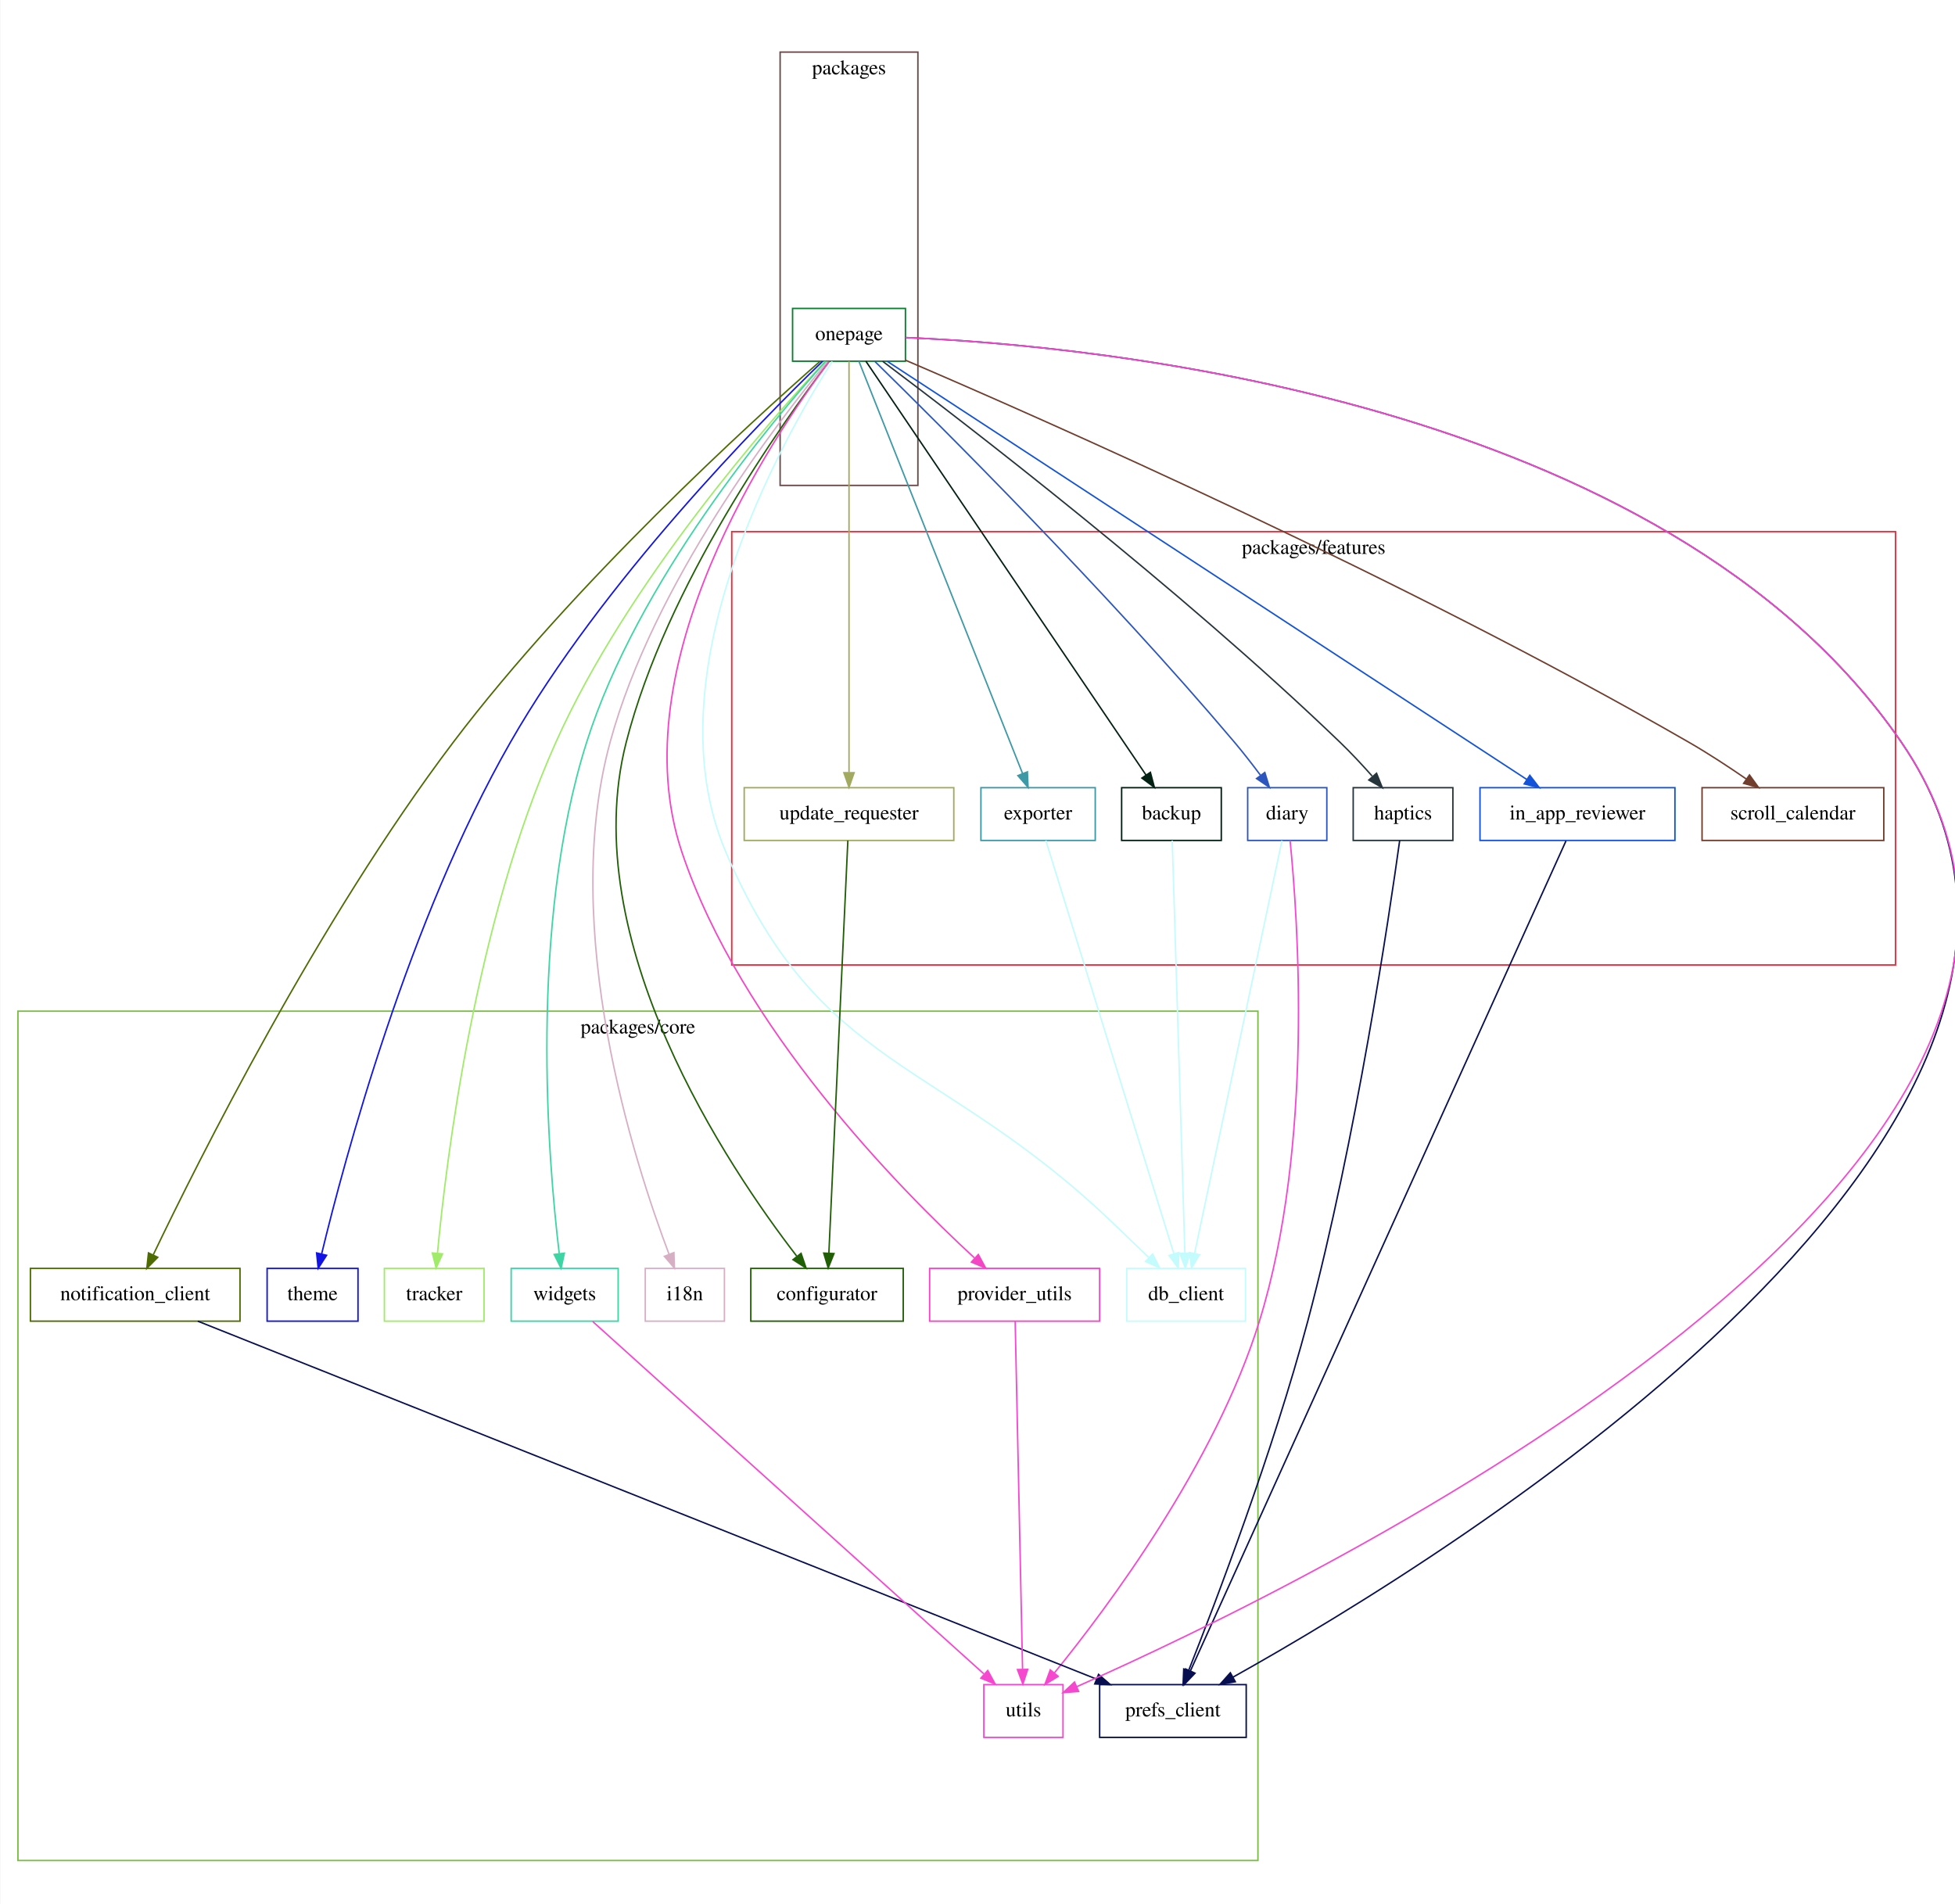
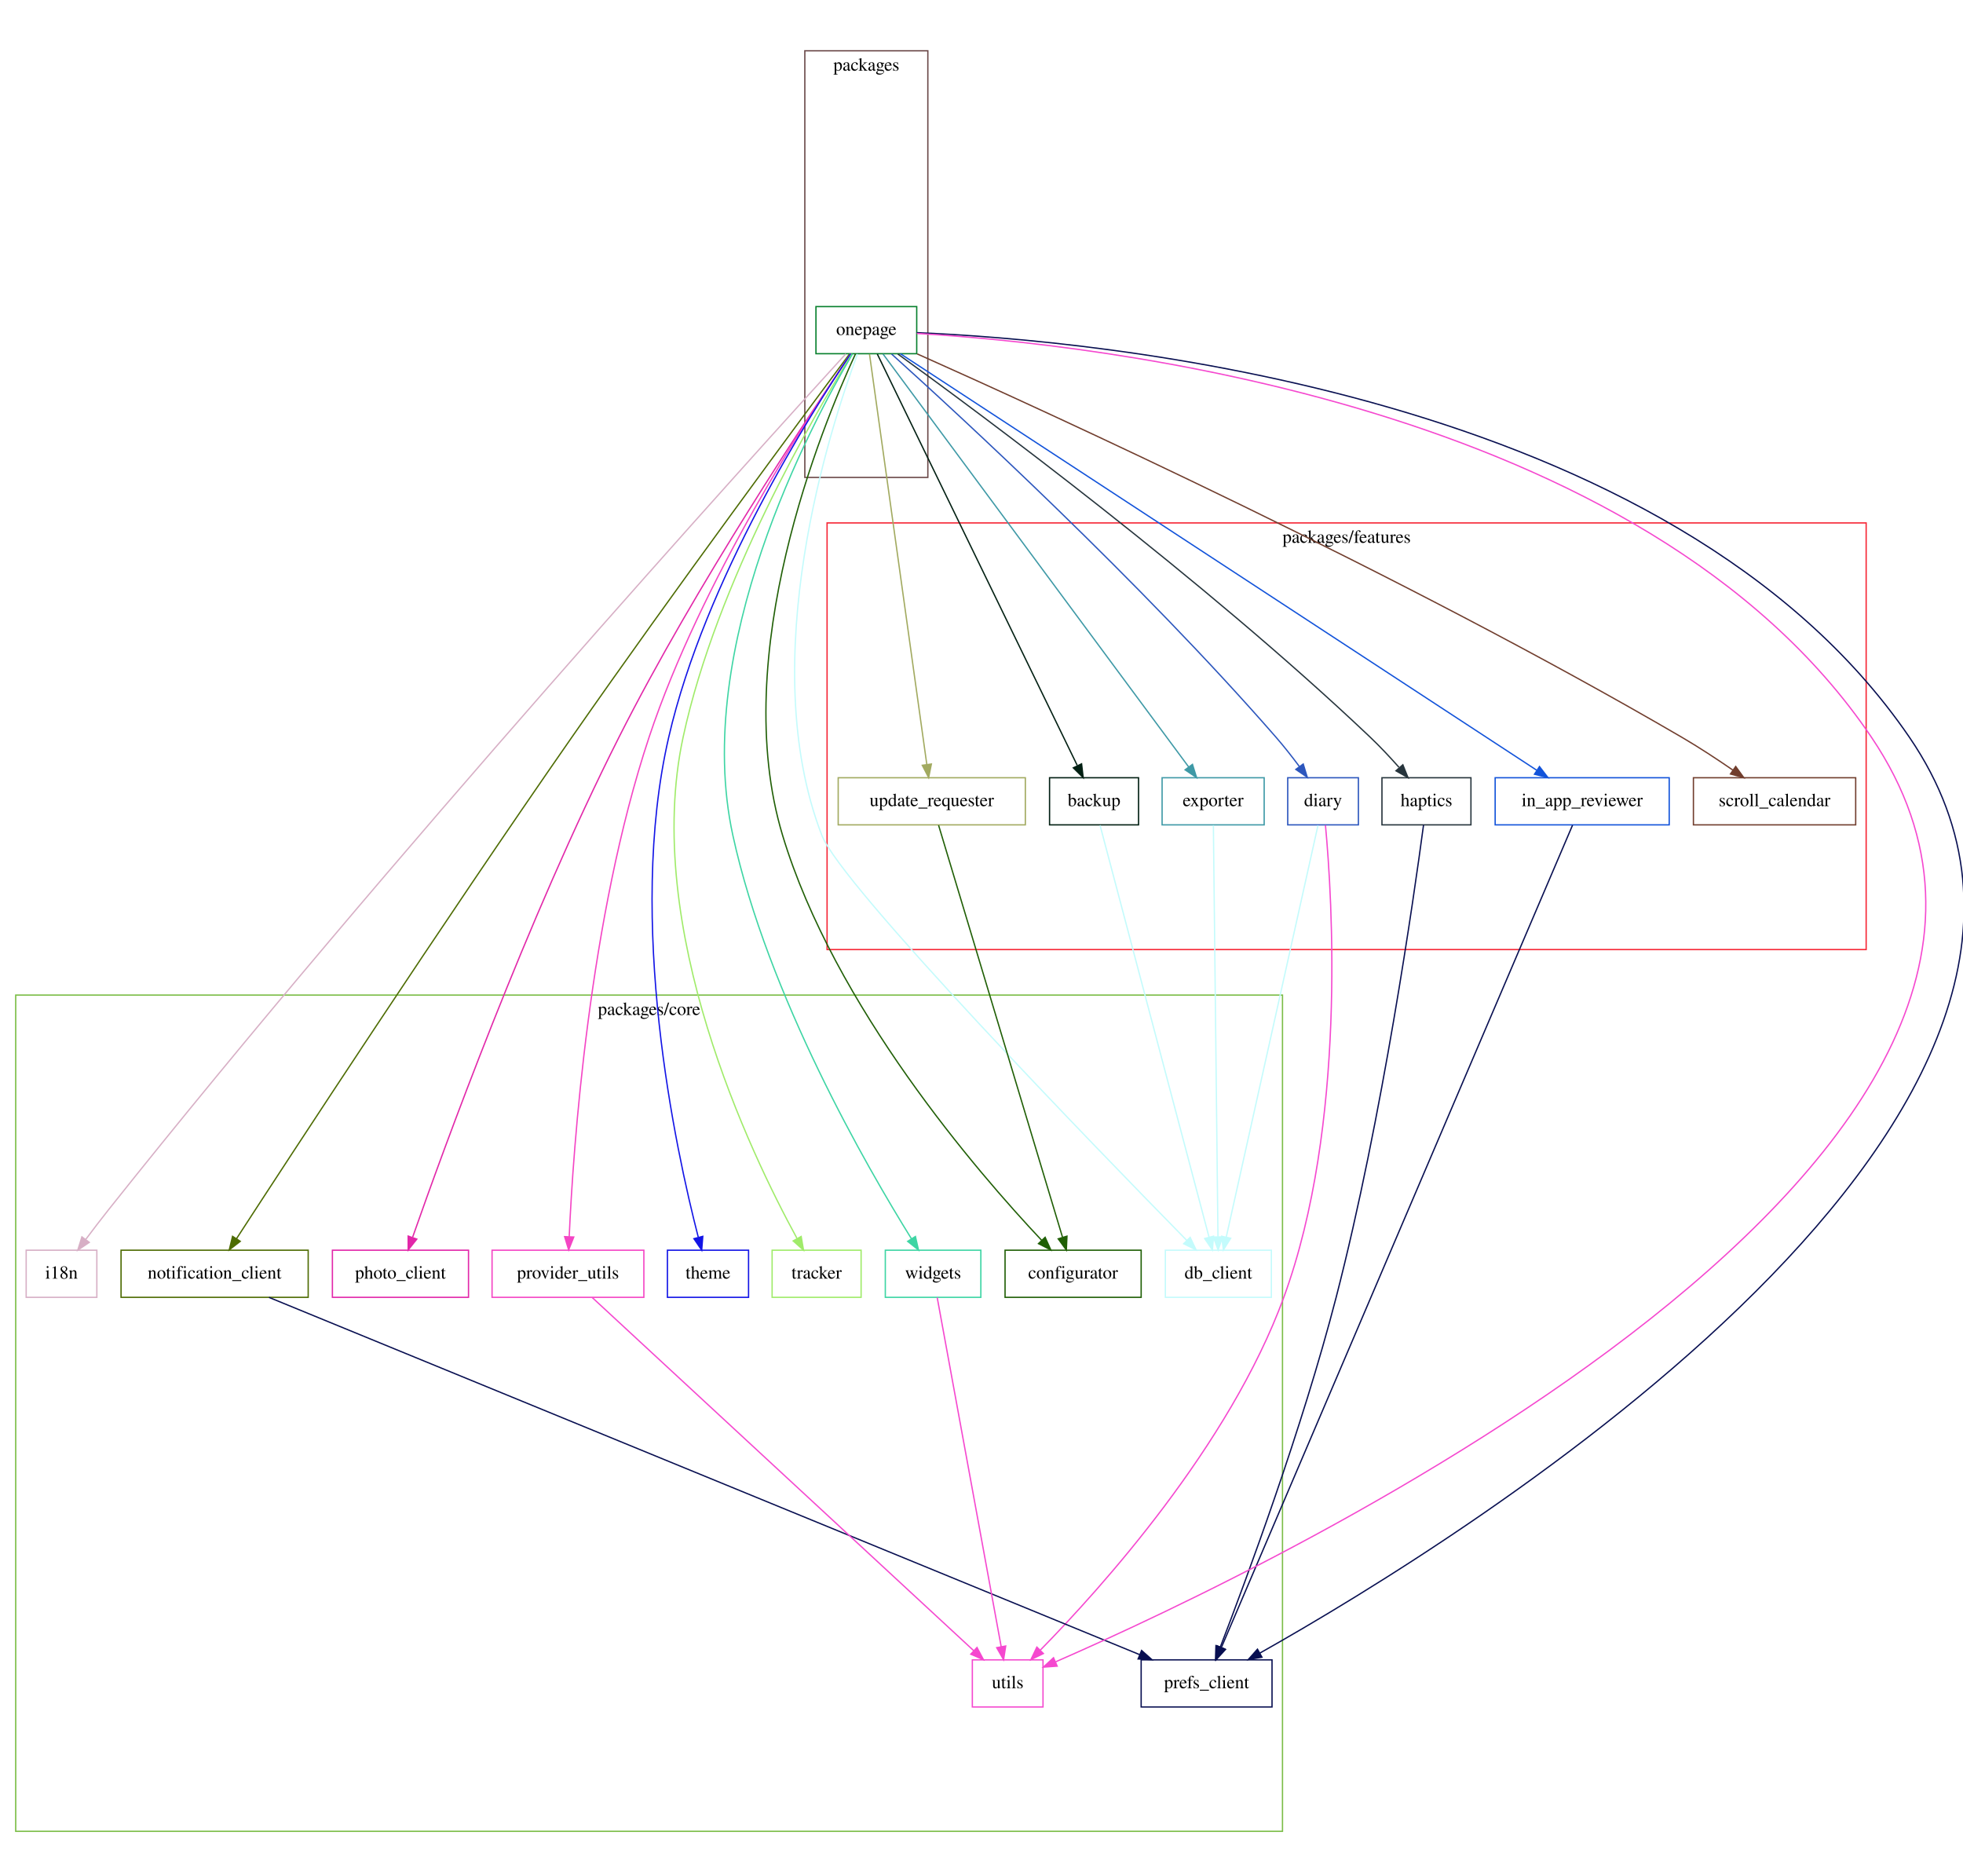
- <svg xmlns="http://www.w3.org/2000/svg" width="720pt" height="701pt" viewBox="0.00 0.00 720.00 701.26">
-   <g id="graph0" class="graph" transform="scale(0.54 0.54) rotate(0) translate(4 1301)">
-     <polygon fill="white" stroke="transparent" points="-4,4 -4,-1301 1335.87,-1301 1335.87,4 -4,4" />
+ <svg xmlns="http://www.w3.org/2000/svg" width="720pt" height="688pt" viewBox="0.00 0.00 720.00 687.98">
+   <g id="graph0" class="graph" transform="scale(0.48 0.48) rotate(0) translate(4 1434)">
+     <polygon fill="white" stroke="transparent" points="-4,4 -4,-1434 1500.94,-1434 1500.94,4 -4,4" />
    <g id="clust1" class="cluster">
-       <polygon fill="none" stroke="#f62736" points="495,-642.59 495,-938.26 1289,-938.26 1289,-642.59 495,-642.59" />
-       <text text-anchor="middle" x="892" y="-923.06" font-family="Times,serif" font-size="14.00">packages/features</text>
+       <polygon fill="none" stroke="#f62736" points="628,-708.48 628,-1034.47 1422,-1034.47 1422,-708.48 628,-708.48" />
+       <text text-anchor="middle" x="1025" y="-1019.27" font-family="Times,serif" font-size="14.00">packages/features</text>
    </g>
    <g id="clust2" class="cluster">
-       <polygon fill="none" stroke="#7bbd47" points="8,-31.54 8,-611.05 854,-611.05 854,-31.54 8,-31.54" />
-       <text text-anchor="middle" x="431" y="-595.85" font-family="Times,serif" font-size="14.00">packages/core</text>
+       <polygon fill="none" stroke="#7bbd47" points="8,-34.77 8,-673.71 976,-673.71 976,-34.77 8,-34.77" />
+       <text text-anchor="middle" x="492" y="-658.51" font-family="Times,serif" font-size="14.00">packages/core</text>
    </g>
    <g id="clust3" class="cluster">
-       <polygon fill="none" stroke="#6b4949" points="528,-969.79 528,-1265.46 622,-1265.46 622,-969.79 528,-969.79" />
-       <text text-anchor="middle" x="575" y="-1250.26" font-family="Times,serif" font-size="14.00">packages</text>
+       <polygon fill="none" stroke="#6b4949" points="611,-1069.24 611,-1395.23 705,-1395.23 705,-1069.24 611,-1069.24" />
+       <text text-anchor="middle" x="658" y="-1380.03" font-family="Times,serif" font-size="14.00">packages</text>
    </g>
    <g id="node1" class="node">
-       <polygon fill="none" stroke="#022013" points="829,-763.54 761,-763.54 761,-727.54 829,-727.54 829,-763.54" />
-       <text text-anchor="middle" x="795" y="-741.84" font-family="Times,serif" font-size="14.00">backup</text>
+       <polygon fill="none" stroke="#022013" points="866,-839.77 798,-839.77 798,-803.77 866,-803.77 866,-839.77" />
+       <text text-anchor="middle" x="832" y="-818.07" font-family="Times,serif" font-size="14.00">backup</text>
    </g>
    <g id="node3" class="node">
-       <polygon fill="none" stroke="#c4fbfc" points="845.5,-435.54 764.5,-435.54 764.5,-399.54 845.5,-399.54 845.5,-435.54" />
-       <text text-anchor="middle" x="805" y="-413.84" font-family="Times,serif" font-size="14.00">db_client</text>
+       <polygon fill="none" stroke="#c4fbfc" points="967.5,-478.77 886.5,-478.77 886.5,-442.77 967.5,-442.77 967.5,-478.77" />
+       <text text-anchor="middle" x="927" y="-457.07" font-family="Times,serif" font-size="14.00">db_client</text>
    </g>
    <g id="edge1" class="edge">
-       <path fill="none" stroke="#c4fbfc" d="M795.52,-727.47C797.15,-674.34 802.15,-511.56 804.15,-446.16" />
-       <polygon fill="#c4fbfc" stroke="#c4fbfc" points="807.66,-445.93 804.47,-435.83 800.66,-445.72 807.66,-445.93" />
+       <path fill="none" stroke="#c4fbfc" d="M836.58,-803.46C851.88,-745.64 901.29,-558.94 919.86,-488.77" />
+       <polygon fill="#c4fbfc" stroke="#c4fbfc" points="923.29,-489.48 922.46,-478.91 916.52,-487.69 923.29,-489.48" />
    </g>
    <g id="node2" class="node">
-       <polygon fill="none" stroke="#205f06" points="612,-435.54 508,-435.54 508,-399.54 612,-399.54 612,-435.54" />
-       <text text-anchor="middle" x="560" y="-413.84" font-family="Times,serif" font-size="14.00">configurator</text>
+       <polygon fill="none" stroke="#205f06" points="868,-478.77 764,-478.77 764,-442.77 868,-442.77 868,-478.77" />
+       <text text-anchor="middle" x="816" y="-457.07" font-family="Times,serif" font-size="14.00">configurator</text>
    </g>
    <g id="node4" class="node">
-       <polygon fill="none" stroke="#2c56bd" points="901,-763.54 847,-763.54 847,-727.54 901,-727.54 901,-763.54" />
-       <text text-anchor="middle" x="874" y="-741.84" font-family="Times,serif" font-size="14.00">diary</text>
+       <polygon fill="none" stroke="#2c56bd" points="1034,-839.77 980,-839.77 980,-803.77 1034,-803.77 1034,-839.77" />
+       <text text-anchor="middle" x="1007" y="-818.07" font-family="Times,serif" font-size="14.00">diary</text>
    </g>
    <g id="edge2" class="edge">
-       <path fill="none" stroke="#c4fbfc" d="M870.39,-727.47C859.12,-674.23 824.55,-510.89 810.76,-445.76" />
-       <polygon fill="#c4fbfc" stroke="#c4fbfc" points="814.15,-444.89 808.66,-435.83 807.31,-446.34 814.15,-444.89" />
+       <path fill="none" stroke="#c4fbfc" d="M1003.14,-803.46C990.26,-745.64 948.65,-558.94 933.02,-488.77" />
+       <polygon fill="#c4fbfc" stroke="#c4fbfc" points="936.41,-487.91 930.82,-478.91 929.58,-489.44 936.41,-487.91" />
+     </g>
+     <g id="node18" class="node">
+       <polygon fill="none" stroke="#f548cf" points="793,-165.77 739,-165.77 739,-129.77 793,-129.77 793,-165.77" />
+       <text text-anchor="middle" x="766" y="-144.07" font-family="Times,serif" font-size="14.00">utils</text>
+     </g>
+     <g id="edge3" class="edge">
+       <path fill="none" stroke="#f548cf" d="M1008.82,-803.51C1013.96,-748.69 1025.19,-574.45 977,-442.77 935.48,-329.32 837.28,-220.42 790.98,-173.25" />
+       <polygon fill="#f548cf" stroke="#f548cf" points="793.28,-170.6 783.75,-165.96 788.31,-175.52 793.28,-170.6" />
+     </g>
+     <g id="node5" class="node">
+       <polygon fill="none" stroke="#3e99a6" points="962,-839.77 884,-839.77 884,-803.77 962,-803.77 962,-839.77" />
+       <text text-anchor="middle" x="923" y="-818.07" font-family="Times,serif" font-size="14.00">exporter</text>
+     </g>
+     <g id="edge4" class="edge">
+       <path fill="none" stroke="#c4fbfc" d="M923.19,-803.46C923.84,-745.76 925.91,-559.7 926.69,-489.2" />
+       <polygon fill="#c4fbfc" stroke="#c4fbfc" points="930.2,-488.95 926.81,-478.91 923.2,-488.87 930.2,-488.95" />
+     </g>
+     <g id="node6" class="node">
+       <polygon fill="none" stroke="#26343c" points="1120,-839.77 1052,-839.77 1052,-803.77 1120,-803.77 1120,-839.77" />
+       <text text-anchor="middle" x="1086" y="-818.07" font-family="Times,serif" font-size="14.00">haptics</text>
+     </g>
+     <g id="node12" class="node">
+       <polygon fill="none" stroke="#080f51" points="968,-165.77 868,-165.77 868,-129.77 968,-129.77 968,-165.77" />
+       <text text-anchor="middle" x="918" y="-144.07" font-family="Times,serif" font-size="14.00">prefs_client</text>
+     </g>
+     <g id="edge5" class="edge">
+       <path fill="none" stroke="#080f51" d="M1083.77,-803.63C1076.59,-749.87 1052.44,-580.03 1017,-442.77 991.06,-342.31 948.09,-226.55 928.42,-175.41" />
+       <polygon fill="#080f51" stroke="#080f51" points="931.68,-174.13 924.81,-166.07 925.15,-176.66 931.68,-174.13" />
+     </g>
+     <g id="node7" class="node">
+       <polygon fill="none" stroke="#d7afc5" points="70,-478.77 16,-478.77 16,-442.77 70,-442.77 70,-478.77" />
+       <text text-anchor="middle" x="43" y="-457.07" font-family="Times,serif" font-size="14.00">i18n</text>
+     </g>
+     <g id="node8" class="node">
+       <polygon fill="none" stroke="#1253da" points="1271.5,-839.77 1138.5,-839.77 1138.5,-803.77 1271.5,-803.77 1271.5,-839.77" />
+       <text text-anchor="middle" x="1205" y="-818.07" font-family="Times,serif" font-size="14.00">in_app_reviewer</text>
+     </g>
+     <g id="edge6" class="edge">
+       <path fill="none" stroke="#080f51" d="M1197.62,-803.49C1158.65,-712.24 976.88,-286.64 929.38,-175.42" />
+       <polygon fill="#080f51" stroke="#080f51" points="932.48,-173.77 925.33,-165.94 926.04,-176.52 932.48,-173.77" />
+     </g>
+     <g id="node9" class="node">
+       <polygon fill="none" stroke="#4d6b02" points="231.5,-478.77 88.5,-478.77 88.5,-442.77 231.5,-442.77 231.5,-478.77" />
+       <text text-anchor="middle" x="160" y="-457.07" font-family="Times,serif" font-size="14.00">notification_client</text>
+     </g>
+     <g id="edge7" class="edge">
+       <path fill="none" stroke="#080f51" d="M201.56,-442.72C330.81,-389.69 725.49,-227.76 866.91,-169.73" />
+       <polygon fill="#080f51" stroke="#080f51" points="868.33,-172.94 876.25,-165.9 865.67,-166.46 868.33,-172.94" />
+     </g>
+     <g id="node10" class="node">
+       <polygon fill="none" stroke="#08802d" points="696.5,-1199.77 619.5,-1199.77 619.5,-1163.77 696.5,-1163.77 696.5,-1199.77" />
+       <text text-anchor="middle" x="658" y="-1178.07" font-family="Times,serif" font-size="14.00">onepage</text>
+     </g>
+     <g id="edge8" class="edge">
+       <path fill="none" stroke="#022013" d="M666.39,-1163.5C694.47,-1105.73 785.28,-918.9 819.13,-849.26" />
+       <polygon fill="#022013" stroke="#022013" points="822.47,-850.39 823.69,-839.87 816.17,-847.33 822.47,-850.39" />
+     </g>
+     <g id="edge9" class="edge">
+       <path fill="none" stroke="#205f06" d="M649.66,-1163.53C624.29,-1108.71 552.27,-933.93 594,-795.77 633.54,-664.85 743.09,-538.21 791.95,-486.35" />
+       <polygon fill="#205f06" stroke="#205f06" points="794.62,-488.63 798.97,-478.97 789.54,-483.8 794.62,-488.63" />
+     </g>
+     <g id="edge10" class="edge">
+       <path fill="none" stroke="#c4fbfc" d="M651.23,-1163.51C630.52,-1107.93 572.41,-929.42 624,-795.77 638.83,-757.37 833.83,-556.6 902.93,-486.2" />
+       <polygon fill="#c4fbfc" stroke="#c4fbfc" points="905.46,-488.62 909.97,-479.03 900.46,-483.71 905.46,-488.62" />
+     </g>
+     <g id="edge11" class="edge">
+       <path fill="none" stroke="#2c56bd" d="M677.31,-1163.51C727.89,-1117.9 867.49,-989.55 971,-870.77 977.1,-863.77 983.32,-855.83 988.83,-848.45" />
+       <polygon fill="#2c56bd" stroke="#2c56bd" points="991.84,-850.26 994.93,-840.13 986.19,-846.13 991.84,-850.26" />
+     </g>
+     <g id="edge12" class="edge">
+       <path fill="none" stroke="#3e99a6" d="M670.78,-1163.5C713.81,-1105.37 853.55,-916.6 904.33,-847.99" />
+       <polygon fill="#3e99a6" stroke="#3e99a6" points="907.21,-849.99 910.35,-839.87 901.58,-845.82 907.21,-849.99" />
+     </g>
+     <g id="edge13" class="edge">
+       <path fill="none" stroke="#26343c" d="M682.1,-1163.51C744.44,-1118.42 915.07,-992.15 1043,-870.77 1050.51,-863.65 1058.21,-855.4 1064.98,-847.78" />
+       <polygon fill="#26343c" stroke="#26343c" points="1067.97,-849.67 1071.91,-839.83 1062.7,-845.07 1067.97,-849.67" />
+     </g>
+     <g id="edge14" class="edge">
+       <path fill="none" stroke="#d7afc5" d="M642.26,-1163.59C573.4,-1088.17 292.53,-778.36 79,-509.77 73.22,-502.5 67.1,-494.48 61.58,-487.11" />
+       <polygon fill="#d7afc5" stroke="#d7afc5" points="64.21,-484.77 55.43,-478.83 58.59,-488.95 64.21,-484.77" />
+     </g>
+     <g id="edge15" class="edge">
+       <path fill="none" stroke="#1253da" d="M684.01,-1163.75C773.46,-1105.21 1068.44,-912.15 1170.15,-845.58" />
+       <polygon fill="#1253da" stroke="#1253da" points="1172.38,-848.31 1178.83,-839.9 1168.54,-842.45 1172.38,-848.31" />
+     </g>
+     <g id="edge16" class="edge">
+       <path fill="none" stroke="#4d6b02" d="M645.07,-1163.46C610.22,-1116.7 511.66,-983.74 433,-870.77 333.3,-727.57 218.78,-552.33 176.66,-487.48" />
+       <polygon fill="#4d6b02" stroke="#4d6b02" points="179.58,-485.56 171.2,-479.08 173.71,-489.37 179.58,-485.56" />
+     </g>
+     <g id="node11" class="node">
+       <polygon fill="none" stroke="#e227a9" points="354,-478.77 250,-478.77 250,-442.77 354,-442.77 354,-478.77" />
+       <text text-anchor="middle" x="302" y="-457.07" font-family="Times,serif" font-size="14.00">photo_client</text>
+     </g>
+     <g id="edge17" class="edge">
+       <path fill="none" stroke="#e227a9" d="M646.11,-1163.52C614.66,-1117.41 527.67,-986.96 469,-870.77 398.61,-731.37 334.55,-554.99 311.28,-488.64" />
+       <polygon fill="#e227a9" stroke="#e227a9" points="314.5,-487.24 307.9,-478.95 307.89,-489.55 314.5,-487.24" />
+     </g>
+     <g id="edge18" class="edge">
+       <path fill="none" stroke="#080f51" d="M696.57,-1179.84C830,-1174.27 1273.74,-1135.77 1455,-870.77 1648.92,-587.28 1113.62,-258.17 958.66,-170.92" />
+       <polygon fill="#080f51" stroke="#080f51" points="960.29,-167.82 949.86,-165.99 956.88,-173.93 960.29,-167.82" />
+     </g>
+     <g id="node13" class="node">
+       <polygon fill="none" stroke="#f445c4" points="488,-478.77 372,-478.77 372,-442.77 488,-442.77 488,-478.77" />
+       <text text-anchor="middle" x="430" y="-457.07" font-family="Times,serif" font-size="14.00">provider_utils</text>
+     </g>
+     <g id="edge19" class="edge">
+       <path fill="none" stroke="#f445c4" d="M646.02,-1163.57C614.99,-1118.12 531.68,-990.11 492,-870.77 445.95,-732.3 433.94,-555.98 430.95,-489.13" />
+       <polygon fill="#f445c4" stroke="#f445c4" points="434.44,-488.85 430.53,-479.01 427.45,-489.14 434.44,-488.85" />
+     </g>
+     <g id="node14" class="node">
+       <polygon fill="none" stroke="#713e2e" points="1414,-839.77 1290,-839.77 1290,-803.77 1414,-803.77 1414,-839.77" />
+       <text text-anchor="middle" x="1352" y="-818.07" font-family="Times,serif" font-size="14.00">scroll_calendar</text>
+     </g>
+     <g id="edge20" class="edge">
+       <path fill="none" stroke="#713e2e" d="M696.86,-1163.62C796.27,-1119.28 1067.08,-995.57 1281,-870.77 1294.13,-863.11 1308.1,-853.92 1320.13,-845.63" />
+       <polygon fill="#713e2e" stroke="#713e2e" points="1322.31,-848.38 1328.52,-839.8 1318.31,-842.64 1322.31,-848.38" />
+     </g>
+     <g id="node15" class="node">
+       <polygon fill="none" stroke="#1214e6" points="568,-478.77 506,-478.77 506,-442.77 568,-442.77 568,-478.77" />
+       <text text-anchor="middle" x="537" y="-457.07" font-family="Times,serif" font-size="14.00">theme</text>
+     </g>
+     <g id="edge21" class="edge">
+       <path fill="none" stroke="#1214e6" d="M646.14,-1163.67C615.6,-1118.44 534.71,-990.94 507,-870.77 474.49,-729.81 512.49,-554.95 529.55,-488.81" />
+       <polygon fill="#1214e6" stroke="#1214e6" points="533.02,-489.36 532.19,-478.8 526.25,-487.58 533.02,-489.36" />
+     </g>
+     <g id="node16" class="node">
+       <polygon fill="none" stroke="#a0eb6a" points="654,-478.77 586,-478.77 586,-442.77 654,-442.77 654,-478.77" />
+       <text text-anchor="middle" x="620" y="-457.07" font-family="Times,serif" font-size="14.00">tracker</text>
+     </g>
+     <g id="edge22" class="edge">
+       <path fill="none" stroke="#a0eb6a" d="M647,-1163.52C618.66,-1117.96 543.61,-989.7 518,-870.77 486.64,-725.15 569.64,-552.52 604.96,-487.9" />
+       <polygon fill="#a0eb6a" stroke="#a0eb6a" points="608.21,-489.27 610,-478.82 602.09,-485.87 608.21,-489.27" />
    </g>
    <g id="node17" class="node">
-       <polygon fill="none" stroke="#f548cf" points="721,-151.54 667,-151.54 667,-115.54 721,-115.54 721,-151.54" />
-       <text text-anchor="middle" x="694" y="-129.84" font-family="Times,serif" font-size="14.00">utils</text>
-     </g>
-     <g id="edge3" class="edge">
-       <path fill="none" stroke="#f548cf" d="M875.92,-727.51C881.08,-676.41 892.46,-520.44 855,-399.54 824.91,-302.44 751.61,-204.4 715.22,-159.64" />
-       <polygon fill="#f548cf" stroke="#f548cf" points="717.72,-157.17 708.67,-151.67 712.31,-161.61 717.72,-157.17" />
-     </g>
-     <g id="node5" class="node">
-       <polygon fill="none" stroke="#3e99a6" points="743,-763.54 665,-763.54 665,-727.54 743,-727.54 743,-763.54" />
-       <text text-anchor="middle" x="704" y="-741.84" font-family="Times,serif" font-size="14.00">exporter</text>
-     </g>
-     <g id="edge4" class="edge">
-       <path fill="none" stroke="#c4fbfc" d="M709.29,-727.47C725.78,-674.23 776.39,-510.89 796.57,-445.76" />
-       <polygon fill="#c4fbfc" stroke="#c4fbfc" points="800.03,-446.42 799.64,-435.83 793.34,-444.35 800.03,-446.42" />
-     </g>
-     <g id="node6" class="node">
-       <polygon fill="none" stroke="#26343c" points="987,-763.54 919,-763.54 919,-727.54 987,-727.54 987,-763.54" />
-       <text text-anchor="middle" x="953" y="-741.84" font-family="Times,serif" font-size="14.00">haptics</text>
-     </g>
-     <g id="node11" class="node">
-       <polygon fill="none" stroke="#080f51" points="846,-151.54 746,-151.54 746,-115.54 846,-115.54 846,-151.54" />
-       <text text-anchor="middle" x="796" y="-129.84" font-family="Times,serif" font-size="14.00">prefs_client</text>
-     </g>
-     <g id="edge5" class="edge">
-       <path fill="none" stroke="#080f51" d="M950.7,-727.47C943.68,-676.87 921.01,-523.52 888,-399.54 864.31,-310.53 825.41,-208.41 806.7,-161.12" />
-       <polygon fill="#080f51" stroke="#080f51" points="809.88,-159.62 802.93,-151.63 803.37,-162.21 809.88,-159.62" />
-     </g>
-     <g id="node7" class="node">
-       <polygon fill="none" stroke="#d7afc5" points="490,-435.54 436,-435.54 436,-399.54 490,-399.54 490,-435.54" />
-       <text text-anchor="middle" x="463" y="-413.84" font-family="Times,serif" font-size="14.00">i18n</text>
-     </g>
-     <g id="node8" class="node">
-       <polygon fill="none" stroke="#1253da" points="1138.5,-763.54 1005.5,-763.54 1005.5,-727.54 1138.5,-727.54 1138.5,-763.54" />
-       <text text-anchor="middle" x="1072" y="-741.84" font-family="Times,serif" font-size="14.00">in_app_reviewer</text>
-     </g>
-     <g id="edge6" class="edge">
-       <path fill="none" stroke="#080f51" d="M1064.18,-727.26C1025.52,-641.8 854.66,-264.19 807.88,-160.79" />
-       <polygon fill="#080f51" stroke="#080f51" points="811.06,-159.33 803.75,-151.66 804.68,-162.21 811.06,-159.33" />
-     </g>
-     <g id="node9" class="node">
-       <polygon fill="none" stroke="#4d6b02" points="159.5,-435.54 16.5,-435.54 16.5,-399.54 159.5,-399.54 159.5,-435.54" />
-       <text text-anchor="middle" x="88" y="-413.84" font-family="Times,serif" font-size="14.00">notification_client</text>
-     </g>
-     <g id="edge7" class="edge">
-       <path fill="none" stroke="#080f51" d="M130.69,-399.53C253.78,-350.51 609.09,-208.99 743.58,-155.42" />
-       <polygon fill="#080f51" stroke="#080f51" points="745.26,-158.52 753.25,-151.57 742.66,-152.01 745.26,-158.52" />
-     </g>
-     <g id="node10" class="node">
-       <polygon fill="none" stroke="#08802d" points="613.5,-1090.54 536.5,-1090.54 536.5,-1054.54 613.5,-1054.54 613.5,-1090.54" />
-       <text text-anchor="middle" x="575" y="-1068.84" font-family="Times,serif" font-size="14.00">onepage</text>
-     </g>
-     <g id="edge8" class="edge">
-       <path fill="none" stroke="#022013" d="M586.52,-1054.52C622.74,-1001.01 734.5,-835.91 777.7,-772.09" />
-       <polygon fill="#022013" stroke="#022013" points="780.62,-774.02 783.33,-763.78 774.83,-770.1 780.62,-774.02" />
-     </g>
-     <g id="edge9" class="edge">
-       <path fill="none" stroke="#205f06" d="M561.47,-1054.4C529.64,-1012.83 450.58,-902.14 423,-794.54 388.22,-658.87 493.17,-503.72 539.35,-443.89" />
-       <polygon fill="#205f06" stroke="#205f06" points="542.3,-445.8 545.71,-435.77 536.79,-441.48 542.3,-445.8" />
-     </g>
-     <g id="edge10" class="edge">
-       <path fill="none" stroke="#c4fbfc" d="M563.54,-1054.41C530.2,-1002.29 438.85,-841.75 491,-719.54 554.78,-570.06 637.72,-579.03 755,-466.54 762.95,-458.92 771.6,-450.61 779.44,-443.08" />
-       <polygon fill="#c4fbfc" stroke="#c4fbfc" points="782.16,-445.32 786.95,-435.87 777.31,-440.27 782.16,-445.32" />
-     </g>
-     <g id="edge11" class="edge">
-       <path fill="none" stroke="#2c56bd" d="M592.66,-1054.37C636.09,-1011.86 750.91,-897.62 838,-794.54 843.99,-787.45 850.17,-779.47 855.69,-772.1" />
-       <polygon fill="#2c56bd" stroke="#2c56bd" points="858.69,-773.92 861.81,-763.79 853.06,-769.77 858.69,-773.92" />
-     </g>
-     <g id="edge12" class="edge">
-       <path fill="none" stroke="#3e99a6" d="M581.75,-1054.52C602.86,-1001.34 667.72,-837.93 693.39,-773.27" />
-       <polygon fill="#3e99a6" stroke="#3e99a6" points="696.72,-774.36 697.16,-763.78 690.21,-771.78 696.72,-774.36" />
-     </g>
-     <g id="edge13" class="edge">
-       <path fill="none" stroke="#26343c" d="M597.93,-1054.49C653.62,-1012.67 799.55,-900.7 910,-794.54 917.46,-787.36 925.15,-779.11 931.92,-771.48" />
-       <polygon fill="#26343c" stroke="#26343c" points="934.92,-773.38 938.86,-763.54 929.64,-768.77 934.92,-773.38" />
-     </g>
-     <g id="edge14" class="edge">
-       <path fill="none" stroke="#d7afc5" d="M560.26,-1054.28C525.98,-1012.88 441.62,-903.29 412,-794.54 377.15,-666.6 428.64,-507.39 452.23,-445.18" />
-       <polygon fill="#d7afc5" stroke="#d7afc5" points="455.55,-446.31 455.9,-435.72 449.02,-443.78 455.55,-446.31" />
-     </g>
-     <g id="edge15" class="edge">
-       <path fill="none" stroke="#1253da" d="M601.02,-1054.52C684.12,-1000.18 943.2,-830.77 1037.35,-769.2" />
-       <polygon fill="#1253da" stroke="#1253da" points="1039.48,-771.98 1045.94,-763.58 1035.65,-766.12 1039.48,-771.98" />
-     </g>
-     <g id="edge16" class="edge">
-       <path fill="none" stroke="#4d6b02" d="M555.31,-1054.51C508.25,-1013.18 387.09,-902.96 305,-794.54 212.8,-672.76 130.59,-508.16 100.33,-444.85" />
-       <polygon fill="#4d6b02" stroke="#4d6b02" points="103.38,-443.11 95.93,-435.58 97.06,-446.11 103.38,-443.11" />
-     </g>
-     <g id="edge17" class="edge">
-       <path fill="none" stroke="#080f51" d="M613.58,-1070.66C738.19,-1065.47 1131.25,-1030.31 1293,-794.54 1470.04,-536.47 984.3,-238.89 836.92,-156.6" />
-       <polygon fill="#080f51" stroke="#080f51" points="838.56,-153.5 828.12,-151.71 835.17,-159.63 838.56,-153.5" />
-     </g>
-     <g id="node12" class="node">
-       <polygon fill="none" stroke="#f445c4" points="746,-435.54 630,-435.54 630,-399.54 746,-399.54 746,-435.54" />
-       <text text-anchor="middle" x="688" y="-413.84" font-family="Times,serif" font-size="14.00">provider_utils</text>
-     </g>
-     <g id="edge18" class="edge">
-       <path fill="none" stroke="#f445c4" d="M561.41,-1054.28C522.82,-1003.11 418.07,-847.76 461,-719.54 501.04,-599.94 609.41,-489.85 660.56,-442.72" />
-       <polygon fill="#f445c4" stroke="#f445c4" points="663.23,-445.02 668.26,-435.7 658.52,-439.85 663.23,-445.02" />
-     </g>
-     <g id="node13" class="node">
-       <polygon fill="none" stroke="#713e2e" points="1281,-763.54 1157,-763.54 1157,-727.54 1281,-727.54 1281,-763.54" />
-       <text text-anchor="middle" x="1219" y="-741.84" font-family="Times,serif" font-size="14.00">scroll_calendar</text>
-     </g>
-     <g id="edge19" class="edge">
-       <path fill="none" stroke="#713e2e" d="M613.51,-1055.23C707.21,-1015.06 953.61,-906.45 1148,-794.54 1161.18,-786.95 1175.15,-777.77 1187.18,-769.48" />
-       <polygon fill="#713e2e" stroke="#713e2e" points="1189.36,-772.23 1195.56,-763.64 1185.35,-766.49 1189.36,-772.23" />
-     </g>
-     <g id="node14" class="node">
-       <polygon fill="none" stroke="#1214e6" points="240,-435.54 178,-435.54 178,-399.54 240,-399.54 240,-435.54" />
-       <text text-anchor="middle" x="209" y="-413.84" font-family="Times,serif" font-size="14.00">theme</text>
-     </g>
-     <g id="edge20" class="edge">
-       <path fill="none" stroke="#1214e6" d="M556.89,-1054.42C514.34,-1013.32 406.84,-904.31 344,-794.54 274.46,-673.05 230.66,-509.42 215.24,-445.61" />
-       <polygon fill="#1214e6" stroke="#1214e6" points="218.56,-444.48 212.84,-435.56 211.76,-446.1 218.56,-444.48" />
-     </g>
-     <g id="node15" class="node">
-       <polygon fill="none" stroke="#a0eb6a" points="326,-435.54 258,-435.54 258,-399.54 326,-399.54 326,-435.54" />
-       <text text-anchor="middle" x="292" y="-413.84" font-family="Times,serif" font-size="14.00">tracker</text>
-     </g>
-     <g id="edge21" class="edge">
-       <path fill="none" stroke="#a0eb6a" d="M558.6,-1054.36C520.2,-1013.13 424,-903.88 375,-794.54 319.95,-671.71 300.15,-509.49 294.21,-445.83" />
-       <polygon fill="#a0eb6a" stroke="#a0eb6a" points="297.69,-445.45 293.31,-435.8 290.71,-446.07 297.69,-445.45" />
-     </g>
-     <g id="node16" class="node">
-       <polygon fill="none" stroke="#a2aa60" points="646.5,-763.54 503.5,-763.54 503.5,-727.54 646.5,-727.54 646.5,-763.54" />
-       <text text-anchor="middle" x="575" y="-741.84" font-family="Times,serif" font-size="14.00">update_requester</text>
-     </g>
-     <g id="edge22" class="edge">
-       <path fill="none" stroke="#a2aa60" d="M575,-1054.52C575,-1001.56 575,-839.27 575,-774.08" />
-       <polygon fill="#a2aa60" stroke="#a2aa60" points="578.5,-773.78 575,-763.78 571.5,-773.78 578.5,-773.78" />
+       <polygon fill="none" stroke="#a2aa60" points="779.5,-839.77 636.5,-839.77 636.5,-803.77 779.5,-803.77 779.5,-839.77" />
+       <text text-anchor="middle" x="708" y="-818.07" font-family="Times,serif" font-size="14.00">update_requester</text>
    </g>
    <g id="edge23" class="edge">
-       <path fill="none" stroke="#f548cf" d="M613.58,-1070.66C738.19,-1065.47 1131.25,-1030.31 1293,-794.54 1488.49,-509.58 887.06,-219.53 730.34,-150.12" />
-       <polygon fill="#f548cf" stroke="#f548cf" points="731.66,-146.88 721.09,-146.06 728.84,-153.29 731.66,-146.88" />
-     </g>
-     <g id="node18" class="node">
-       <polygon fill="none" stroke="#3ed5a4" points="417.5,-435.54 344.5,-435.54 344.5,-399.54 417.5,-399.54 417.5,-435.54" />
-       <text text-anchor="middle" x="381" y="-413.84" font-family="Times,serif" font-size="14.00">widgets</text>
+       <path fill="none" stroke="#a2aa60" d="M660.41,-1163.5C668.45,-1105.97 694.36,-920.43 704.18,-850.12" />
+       <polygon fill="#a2aa60" stroke="#a2aa60" points="707.7,-850.25 705.61,-839.87 700.76,-849.29 707.7,-850.25" />
    </g>
    <g id="edge24" class="edge">
-       <path fill="none" stroke="#3ed5a4" d="M559.13,-1054.48C522.18,-1013.52 430.93,-904.8 396,-794.54 356.36,-669.4 369.7,-509.06 377.28,-445.87" />
-       <polygon fill="#3ed5a4" stroke="#3ed5a4" points="380.8,-445.93 378.57,-435.57 373.86,-445.06 380.8,-445.93" />
+       <path fill="none" stroke="#f548cf" d="M696.57,-1179.24C826.94,-1171.72 1252.69,-1127.63 1426,-870.77 1639.51,-554.34 969.29,-236.97 802.6,-164.26" />
+       <polygon fill="#f548cf" stroke="#f548cf" points="803.81,-160.97 793.25,-160.2 801.03,-167.39 803.81,-160.97" />
+     </g>
+     <g id="node19" class="node">
+       <polygon fill="none" stroke="#3ed5a4" points="745.5,-478.77 672.5,-478.77 672.5,-442.77 745.5,-442.77 745.5,-478.77" />
+       <text text-anchor="middle" x="709" y="-457.07" font-family="Times,serif" font-size="14.00">widgets</text>
    </g>
    <g id="edge25" class="edge">
-       <path fill="none" stroke="#f548cf" d="M688.37,-399.32C689.37,-352.03 692.19,-219.8 693.41,-162.08" />
-       <polygon fill="#f548cf" stroke="#f548cf" points="696.92,-161.96 693.63,-151.89 689.92,-161.81 696.92,-161.96" />
+       <path fill="none" stroke="#3ed5a4" d="M647.45,-1163.64C615.64,-1109.84 524.68,-939.33 556,-795.77 582.73,-673.24 658.66,-541.9 692.44,-487.57" />
+       <polygon fill="#3ed5a4" stroke="#3ed5a4" points="695.51,-489.26 697.86,-478.92 689.58,-485.53 695.51,-489.26" />
    </g>
    <g id="edge26" class="edge">
-       <path fill="none" stroke="#205f06" d="M574.21,-727.47C571.77,-674.34 564.28,-511.56 561.27,-446.16" />
-       <polygon fill="#205f06" stroke="#205f06" points="564.75,-445.66 560.8,-435.83 557.76,-445.98 564.75,-445.66" />
+       <path fill="none" stroke="#f548cf" d="M448.54,-442.61C504.99,-390.36 674.85,-233.14 740.09,-172.75" />
+       <polygon fill="#f548cf" stroke="#f548cf" points="742.55,-175.24 747.51,-165.88 737.8,-170.11 742.55,-175.24" />
    </g>
    <g id="edge27" class="edge">
-       <path fill="none" stroke="#f548cf" d="M400.11,-399.32C453.59,-351.14 604.89,-214.82 666.94,-158.92" />
-       <polygon fill="#f548cf" stroke="#f548cf" points="669.66,-161.18 674.74,-151.89 664.97,-155.98 669.66,-161.18" />
+       <path fill="none" stroke="#205f06" d="M713.21,-803.46C730.6,-745.64 786.77,-558.94 807.88,-488.77" />
+       <polygon fill="#205f06" stroke="#205f06" points="811.31,-489.5 810.84,-478.91 804.61,-487.48 811.31,-489.5" />
+     </g>
+     <g id="edge28" class="edge">
+       <path fill="none" stroke="#f548cf" d="M712.15,-442.61C721.57,-391.21 749.61,-238.22 761.05,-175.77" />
+       <polygon fill="#f548cf" stroke="#f548cf" points="764.5,-176.35 762.86,-165.88 757.62,-175.09 764.5,-176.35" />
    </g>
  </g>
</svg>
